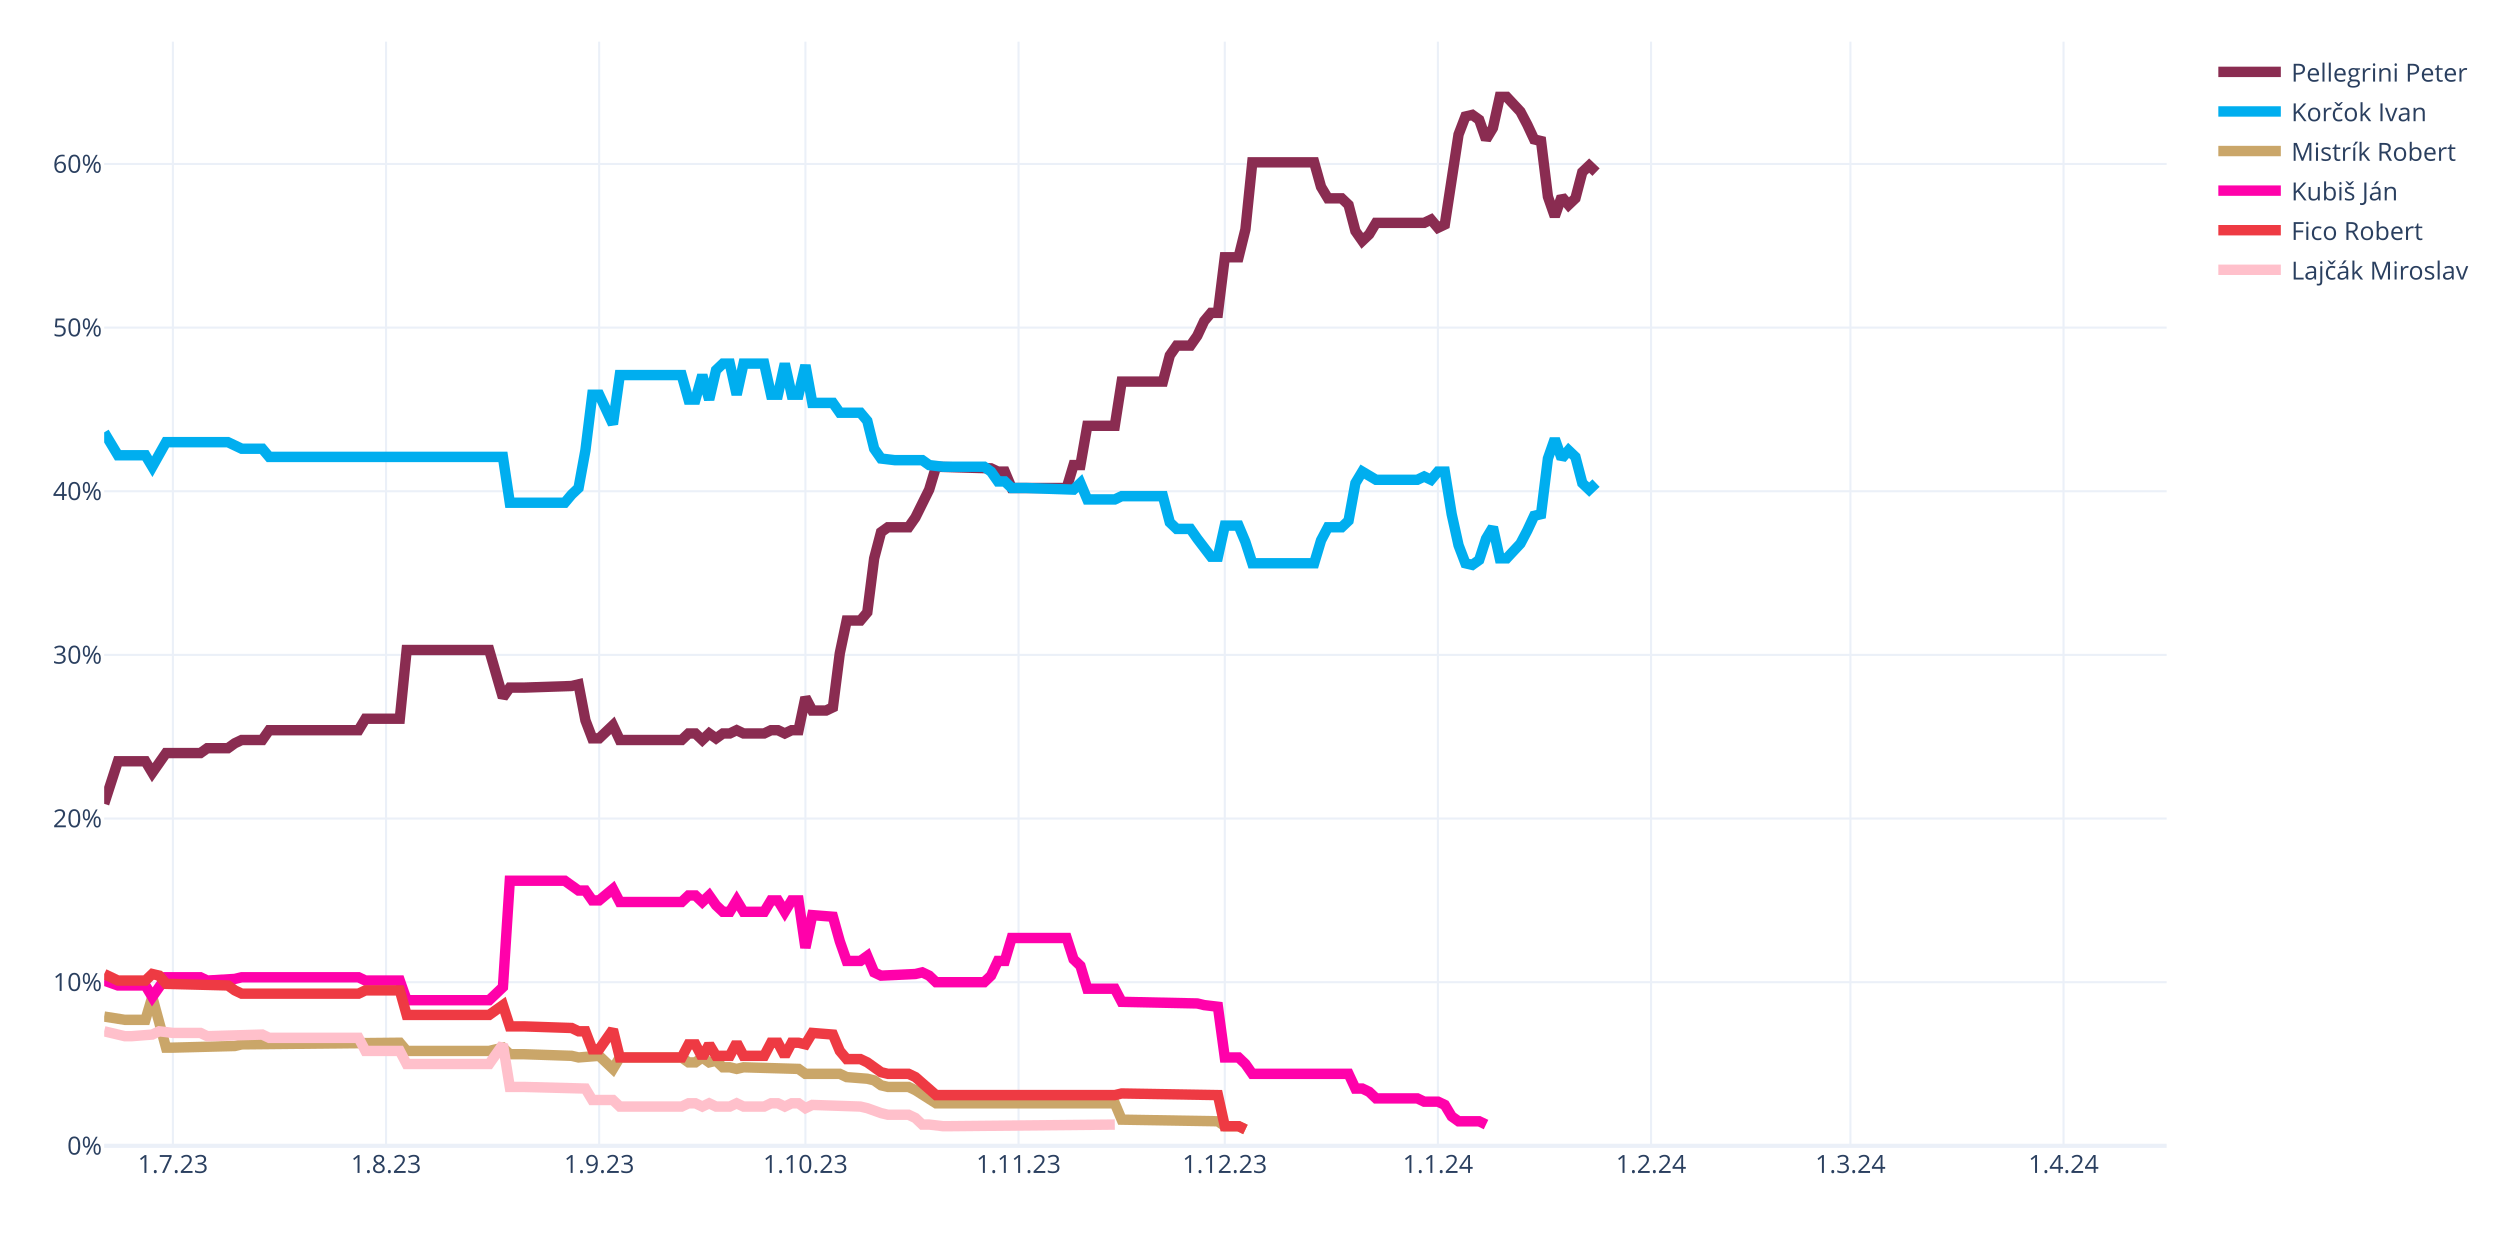
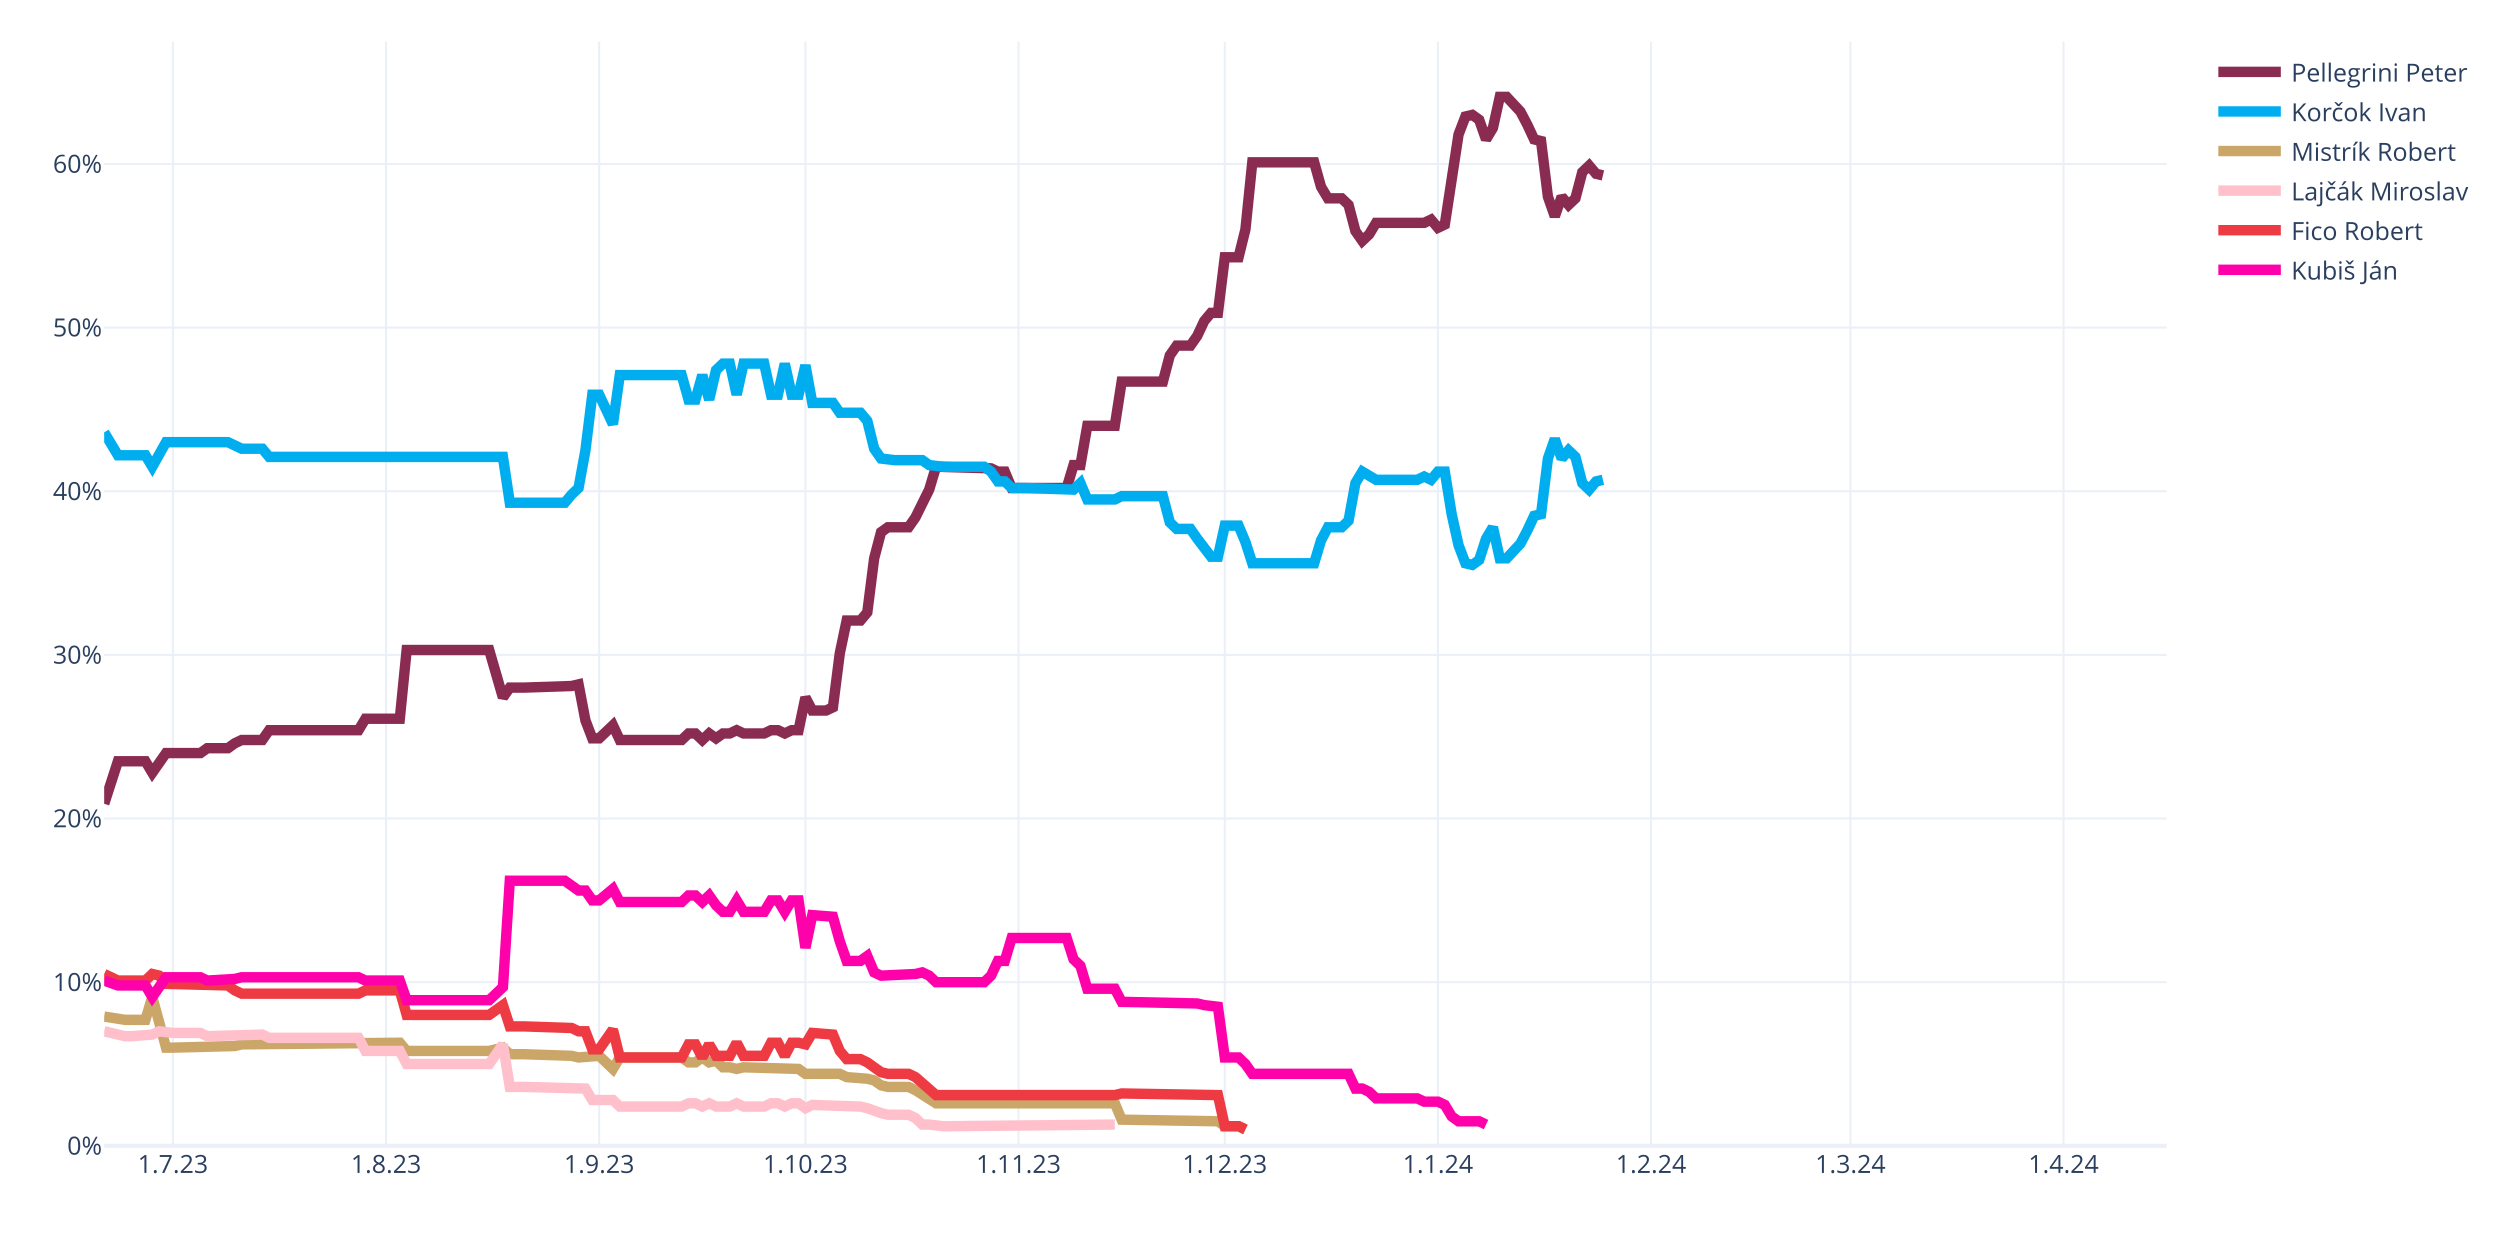
<svg xmlns="http://www.w3.org/2000/svg" class="main-svg" width="1200" height="600" style="" viewBox="0 0 1200 600">
  <rect x="0" y="0" width="1200" height="600" style="fill: rgb(255, 255, 255); fill-opacity: 1;" />
-   <defs id="defs-028964">
+   <defs id="defs-e27aca">
    <g class="clips">
-       <clipPath id="clip028964xyplot" class="plotclip">
+       <clipPath id="clipe27acaxyplot" class="plotclip">
        <rect width="990" height="530" />
      </clipPath>
-       <clipPath class="axesclip" id="clip028964x">
+       <clipPath class="axesclip" id="clipe27acax">
        <rect x="50" y="0" width="990" height="600" />
      </clipPath>
-       <clipPath class="axesclip" id="clip028964y">
+       <clipPath class="axesclip" id="clipe27acay">
        <rect x="0" y="20" width="1200" height="530" />
      </clipPath>
-       <clipPath class="axesclip" id="clip028964xy">
+       <clipPath class="axesclip" id="clipe27acaxy">
        <rect x="50" y="20" width="990" height="530" />
      </clipPath>
    </g>
    <g class="gradients" />
    <g class="patterns" />
  </defs>
  <g class="bglayer" />
  <g class="layer-below">
    <g class="imagelayer" />
    <g class="shapelayer" />
  </g>
  <g class="cartesianlayer">
    <g class="subplot xy">
      <g class="layer-subplot">
        <g class="shapelayer" />
        <g class="imagelayer" />
      </g>
      <g class="minor-gridlayer">
        <g class="x" />
        <g class="y" />
      </g>
      <g class="gridlayer">
        <g class="x">
          <path class="xgrid crisp" transform="translate(83,0)" d="M0,20v530" style="stroke: rgb(235, 240, 248); stroke-opacity: 1; stroke-width: 1px;" />
          <path class="xgrid crisp" transform="translate(185.3,0)" d="M0,20v530" style="stroke: rgb(235, 240, 248); stroke-opacity: 1; stroke-width: 1px;" />
          <path class="xgrid crisp" transform="translate(287.6,0)" d="M0,20v530" style="stroke: rgb(235, 240, 248); stroke-opacity: 1; stroke-width: 1px;" />
          <path class="xgrid crisp" transform="translate(386.6,0)" d="M0,20v530" style="stroke: rgb(235, 240, 248); stroke-opacity: 1; stroke-width: 1px;" />
          <path class="xgrid crisp" transform="translate(488.9,0)" d="M0,20v530" style="stroke: rgb(235, 240, 248); stroke-opacity: 1; stroke-width: 1px;" />
          <path class="xgrid crisp" transform="translate(587.9,0)" d="M0,20v530" style="stroke: rgb(235, 240, 248); stroke-opacity: 1; stroke-width: 1px;" />
          <path class="xgrid crisp" transform="translate(690.2,0)" d="M0,20v530" style="stroke: rgb(235, 240, 248); stroke-opacity: 1; stroke-width: 1px;" />
          <path class="xgrid crisp" transform="translate(792.5,0)" d="M0,20v530" style="stroke: rgb(235, 240, 248); stroke-opacity: 1; stroke-width: 1px;" />
          <path class="xgrid crisp" transform="translate(888.2,0)" d="M0,20v530" style="stroke: rgb(235, 240, 248); stroke-opacity: 1; stroke-width: 1px;" />
          <path class="xgrid crisp" transform="translate(990.5,0)" d="M0,20v530" style="stroke: rgb(235, 240, 248); stroke-opacity: 1; stroke-width: 1px;" />
        </g>
        <g class="y">
          <path class="ygrid crisp" transform="translate(0,471.45)" d="M50,0h990" style="stroke: rgb(235, 240, 248); stroke-opacity: 1; stroke-width: 1px;" />
          <path class="ygrid crisp" transform="translate(0,392.9)" d="M50,0h990" style="stroke: rgb(235, 240, 248); stroke-opacity: 1; stroke-width: 1px;" />
          <path class="ygrid crisp" transform="translate(0,314.35)" d="M50,0h990" style="stroke: rgb(235, 240, 248); stroke-opacity: 1; stroke-width: 1px;" />
          <path class="ygrid crisp" transform="translate(0,235.8)" d="M50,0h990" style="stroke: rgb(235, 240, 248); stroke-opacity: 1; stroke-width: 1px;" />
          <path class="ygrid crisp" transform="translate(0,157.25)" d="M50,0h990" style="stroke: rgb(235, 240, 248); stroke-opacity: 1; stroke-width: 1px;" />
          <path class="ygrid crisp" transform="translate(0,78.71)" d="M50,0h990" style="stroke: rgb(235, 240, 248); stroke-opacity: 1; stroke-width: 1px;" />
        </g>
      </g>
      <g class="zerolinelayer">
        <path class="yzl zl crisp" transform="translate(0,550)" d="M50,0h990" style="stroke: rgb(235, 240, 248); stroke-opacity: 1; stroke-width: 2px;" />
      </g>
      <path class="xlines-below" />
      <path class="ylines-below" />
      <g class="overlines-below" />
      <g class="xaxislayer-below" />
      <g class="yaxislayer-below" />
      <g class="overaxes-below" />
-       <g class="plot" transform="translate(50,20)" clip-path="url(#clip028964xyplot)">
+       <g class="plot" transform="translate(50,20)" clip-path="url(#clipe27acaxyplot)">
        <g class="scatterlayer mlayer">
-           <g class="trace scatter trace26e1af" style="stroke-miterlimit: 2; opacity: 1;">
-             <g class="fills" />
-             <g class="errorbars" />
-             <g class="lines">
-               <path class="js-line" d="M0,365.83L6.6,345.41L9.9,345.41L19.8,345.41L23.1,350.91L29.7,341.48L33,341.48L46.2,341.48L49.5,339.13L59.4,339.13L62.7,336.77L66,335.2L69.3,335.2L75.9,335.2L79.2,330.49L122.1,330.49L125.4,324.99L141.9,324.99L145.2,292L184.8,292L191.4,314.78L194.7,310.06L201.3,310.06L224.4,309.28L227.7,308.49L231,325.77L234.3,334.41L237.6,334.41L240.9,331.27L244.2,328.13L247.5,335.2L277.2,335.2L280.5,332.06L283.8,332.06L287.1,335.2L290.4,332.06L293.7,334.41L297,332.06L300.3,332.06L303.6,330.49L306.9,332.06L316.8,332.06L320.1,330.49L323.4,330.49L326.7,332.06L330,330.49L333.3,330.49L336.6,314.78L339.9,321.06L346.5,321.06L349.8,319.49L353.1,293.57L356.4,277.86L363,277.86L366.3,273.93L369.6,248.01L372.9,235.44L376.2,233.08L379.5,233.08L386.1,233.08L389.4,228.37L396,215.02L399.3,204.02L425.7,204.81L429,206.38L432.3,206.38L435.6,214.23L462,214.23L465.3,203.24L468.6,203.24L471.9,184.38L485.1,184.38L488.4,163.18L508.2,163.18L511.5,150.61L514.8,145.89L518.1,145.89L521.4,145.89L524.7,141.18L528,134.11L531.3,130.18L534.6,130.18L537.9,103.48L544.5,103.48L547.8,90.12L551.1,57.92L554.4,57.92L580.8,57.92L584.1,69.7L587.4,75.2L590.7,75.2L594,75.2L597.3,78.34L600.6,90.91L603.9,95.62L607.2,92.48L610.5,86.98L633.6,86.98L636.9,85.41L640.2,89.34L643.5,87.77L650.1,44.57L653.4,35.93L656.7,35.14L660,37.5L663.3,46.92L666.6,41.42L669.9,26.5L673.2,26.5L679.8,33.57L683.1,39.85L686.4,46.92L689.7,47.71L693,74.41L696.3,83.84L699.6,74.41L702.9,78.34L706.2,75.2L709.5,62.63L712.8,59.49L716.1,62.63" style="vector-effect: none; fill: none; stroke: rgb(138, 44, 81); stroke-opacity: 1; stroke-width: 5px; opacity: 1;" />
-             </g>
-             <g class="points" />
-             <g class="text" />
-           </g>
-           <g class="trace scatter trace396b0b" style="stroke-miterlimit: 2; opacity: 1;">
-             <g class="fills" />
-             <g class="errorbars" />
-             <g class="lines">
-               <path class="js-line" d="M0,187.53L6.6,198.52L9.9,198.52L19.8,198.52L23.1,204.02L29.7,192.24L33,192.24L59.4,192.24L62.7,193.81L66,195.38L69.3,195.38L75.9,195.38L79.2,199.31L191.4,199.31L194.7,221.3L221.1,221.3L224.4,217.37L227.7,214.23L231,196.17L234.3,169.46L237.6,169.46L244.2,183.6L247.5,160.03L277.2,160.03L280.5,171.82L283.8,171.82L287.1,160.03L290.4,171.82L293.7,157.68L297,154.54L300.3,154.54L303.6,169.46L306.9,154.54L316.8,154.54L320.1,169.46L323.4,169.46L326.7,154.54L330,169.46L333.3,169.46L336.6,155.32L339.9,173.39L349.8,173.39L353.1,178.1L363,178.1L366.3,182.03L369.6,195.38L372.9,200.09L379.5,200.88L382.8,200.88L392.7,200.88L396,203.24L402.6,204.02L405.9,204.02L422.4,204.02L425.7,206.38L429,211.09L432.3,211.09L435.6,214.23L442.2,214.23L465.3,215.02L468.6,211.88L471.9,219.73L475.2,219.73L485.1,219.73L488.4,218.16L508.2,218.16L511.5,230.73L514.8,233.87L518.1,233.87L521.4,233.87L524.7,238.58L531.3,247.22L534.6,247.22L537.9,232.3L541.2,232.3L544.5,232.3L547.8,240.15L551.1,250.37L554.4,250.37L580.8,250.37L584.1,239.37L587.4,233.08L590.7,233.08L594,233.08L597.3,229.94L600.6,211.88L603.9,206.38L610.5,210.3L613.8,210.3L630.3,210.3L633.6,208.73L636.9,210.3L640.2,206.38L643.5,206.38L646.8,226.8L650.1,241.72L653.4,250.37L656.7,251.15L660,248.79L663.3,238.58L666.6,233.08L669.9,248.01L673.2,248.01L679.8,240.94L683.1,234.66L686.4,227.59L689.7,226.8L693,200.09L696.3,190.67L699.6,200.09L702.9,196.17L706.2,199.31L709.5,211.88L712.8,215.02L716.1,211.88" style="vector-effect: none; fill: none; stroke: rgb(0, 174, 239); stroke-opacity: 1; stroke-width: 5px; opacity: 1;" />
-             </g>
-             <g class="points" />
-             <g class="text" />
-           </g>
-           <g class="trace scatter trace6b4b98" style="stroke-miterlimit: 2; opacity: 1;">
+           <g class="trace scatter trace45df0f" style="stroke-miterlimit: 2; opacity: 1;">
+             <g class="fills" />
+             <g class="errorbars" />
+             <g class="lines">
+               <path class="js-line" d="M0,365.83L6.6,345.41L9.9,345.41L19.8,345.41L23.1,350.91L29.7,341.48L33,341.48L46.2,341.48L49.5,339.13L59.4,339.13L62.7,336.77L66,335.2L69.3,335.2L75.9,335.2L79.2,330.49L122.1,330.49L125.4,324.99L141.9,324.99L145.2,292L184.8,292L191.4,314.78L194.7,310.06L201.3,310.06L224.4,309.28L227.7,308.49L231,325.77L234.3,334.41L237.6,334.41L240.9,331.27L244.2,328.13L247.5,335.2L277.2,335.2L280.5,332.06L283.8,332.06L287.1,335.2L290.4,332.06L293.7,334.41L297,332.06L300.3,332.06L303.6,330.49L306.9,332.06L316.8,332.06L320.1,330.49L323.4,330.49L326.7,332.06L330,330.49L333.3,330.49L336.6,314.78L339.9,321.06L346.5,321.06L349.8,319.49L353.1,293.57L356.4,277.86L363,277.86L366.3,273.93L369.6,248.01L372.9,235.44L376.2,233.08L379.5,233.08L386.1,233.08L389.4,228.37L396,215.02L399.3,204.02L425.7,204.81L429,206.38L432.3,206.38L435.6,214.23L462,214.23L465.3,203.24L468.6,203.24L471.9,184.38L485.1,184.38L488.4,163.18L508.2,163.18L511.5,150.61L514.8,145.89L518.1,145.89L521.4,145.89L524.7,141.18L528,134.11L531.3,130.18L534.6,130.18L537.9,103.48L544.5,103.48L547.8,90.12L551.1,57.92L554.4,57.92L580.8,57.92L584.1,69.7L587.4,75.2L590.7,75.2L594,75.2L597.3,78.34L600.6,90.91L603.9,95.62L607.2,92.48L610.5,86.98L633.6,86.98L636.9,85.41L640.2,89.34L643.5,87.77L650.1,44.57L653.4,35.93L656.7,35.14L660,37.5L663.3,46.92L666.6,41.42L669.9,26.5L673.2,26.5L679.8,33.57L683.1,39.85L686.4,46.92L689.7,47.71L693,74.41L696.3,83.84L699.6,74.41L702.9,78.34L706.2,75.2L709.5,62.63L712.8,59.49L716.1,63.42L719.4,64.2" style="vector-effect: none; fill: none; stroke: rgb(138, 44, 81); stroke-opacity: 1; stroke-width: 5px; opacity: 1;" />
+             </g>
+             <g class="points" />
+             <g class="text" />
+           </g>
+           <g class="trace scatter traced58247" style="stroke-miterlimit: 2; opacity: 1;">
+             <g class="fills" />
+             <g class="errorbars" />
+             <g class="lines">
+               <path class="js-line" d="M0,187.53L6.6,198.52L9.9,198.52L19.8,198.52L23.1,204.02L29.7,192.24L33,192.24L59.4,192.24L62.7,193.81L66,195.38L69.3,195.38L75.9,195.38L79.2,199.31L191.4,199.31L194.7,221.3L221.1,221.3L224.4,217.37L227.7,214.23L231,196.17L234.3,169.46L237.6,169.46L244.2,183.6L247.5,160.03L277.2,160.03L280.5,171.82L283.8,171.82L287.1,160.03L290.4,171.82L293.7,157.68L297,154.54L300.3,154.54L303.6,169.46L306.9,154.54L316.8,154.54L320.1,169.46L323.4,169.46L326.7,154.54L330,169.46L333.3,169.46L336.6,155.32L339.9,173.39L349.8,173.39L353.1,178.1L363,178.1L366.3,182.03L369.6,195.38L372.9,200.09L379.5,200.88L382.8,200.88L392.7,200.88L396,203.24L402.6,204.02L405.9,204.02L422.4,204.02L425.7,206.38L429,211.09L432.3,211.09L435.6,214.23L442.2,214.23L465.3,215.02L468.6,211.88L471.9,219.73L475.2,219.73L485.1,219.73L488.4,218.16L508.2,218.16L511.5,230.73L514.8,233.87L518.1,233.87L521.4,233.87L524.7,238.58L531.3,247.22L534.6,247.22L537.9,232.3L541.2,232.3L544.5,232.3L547.8,240.15L551.1,250.37L554.4,250.37L580.8,250.37L584.1,239.37L587.4,233.08L590.7,233.08L594,233.08L597.3,229.94L600.6,211.88L603.9,206.38L610.5,210.3L613.8,210.3L630.3,210.3L633.6,208.73L636.9,210.3L640.2,206.38L643.5,206.38L646.8,226.8L650.1,241.72L653.4,250.37L656.7,251.15L660,248.79L663.3,238.58L666.6,233.08L669.9,248.01L673.2,248.01L679.8,240.94L683.1,234.66L686.4,227.59L689.7,226.8L693,200.09L696.3,190.67L699.6,200.09L702.9,196.17L706.2,199.31L709.5,211.88L712.8,215.02L716.1,211.09L719.4,210.3" style="vector-effect: none; fill: none; stroke: rgb(0, 174, 239); stroke-opacity: 1; stroke-width: 5px; opacity: 1;" />
+             </g>
+             <g class="points" />
+             <g class="text" />
+           </g>
+           <g class="trace scatter trace374e82" style="stroke-miterlimit: 2; opacity: 1;">
            <g class="fills" />
            <g class="errorbars" />
            <g class="lines">
              <path class="js-line" d="M0,467.95L9.9,469.52L13.2,469.52L19.8,469.52L23.1,458.52L29.7,482.87L33,482.87L62.7,482.09L66,481.3L141.9,480.51L145.2,484.44L184.8,484.44L191.4,482.87L194.7,486.01L201.3,486.01L224.4,486.8L227.7,487.58L237.6,486.8L240.9,489.94L244.2,493.08L247.5,487.58L277.2,487.58L280.5,489.94L283.8,489.94L287.1,487.58L290.4,489.94L293.7,489.15L297,492.3L300.3,492.3L303.6,493.08L306.9,492.3L333.3,493.08L336.6,495.44L353.1,495.44L356.4,497.01L366.3,497.79L369.6,498.58L372.9,500.94L376.2,501.72L386.1,501.72L389.4,503.29L399.3,509.58L402.6,509.58L485.1,509.58L488.4,517.43L534.6,518.22L537.9,520.57L544.5,520.57L547.8,522.15" style="vector-effect: none; fill: none; stroke: rgb(202, 166, 105); stroke-opacity: 1; stroke-width: 5px; opacity: 1;" />
            </g>
            <g class="points" />
            <g class="text" />
          </g>
-           <g class="trace scatter tracefbe9dc" style="stroke-miterlimit: 2; opacity: 1;">
+           <g class="trace scatter trace5bec73" style="stroke-miterlimit: 2; opacity: 1;">
+             <g class="fills" />
+             <g class="errorbars" />
+             <g class="lines">
+               <path class="js-line" d="M0,475.02L9.9,477.37L13.2,477.37L23.1,476.59L26.4,475.02L33,475.8L36.3,475.8L46.2,475.8L49.5,477.37L75.9,476.59L79.2,478.16L122.1,478.16L125.4,484.44L141.9,484.44L145.2,490.73L184.8,490.73L191.4,481.3L194.7,501.72L201.3,501.72L231,502.51L234.3,508.01L244.2,508.01L247.5,511.15L277.2,511.15L280.5,509.58L283.8,509.58L287.1,511.15L290.4,509.58L293.7,511.15L300.3,511.15L303.6,509.58L306.9,511.15L310.2,511.15L316.8,511.15L320.1,509.58L323.4,509.58L326.7,511.15L330,509.58L333.3,509.58L336.6,511.93L339.9,510.36L363,511.15L366.3,511.93L372.9,514.29L376.2,515.08L386.1,515.08L389.4,516.65L392.7,519.79L396,519.79L402.6,520.57L405.9,520.57L485.1,519.79" style="vector-effect: none; fill: none; stroke: rgb(255, 192, 203); stroke-opacity: 1; stroke-width: 5px; opacity: 1;" />
+             </g>
+             <g class="points" />
+             <g class="text" />
+           </g>
+           <g class="trace scatter trace6a7f67" style="stroke-miterlimit: 2; opacity: 1;">
+             <g class="fills" />
+             <g class="errorbars" />
+             <g class="lines">
+               <path class="js-line" d="M0,447.52L6.6,450.67L9.9,450.67L19.8,450.67L23.1,447.52L26.4,448.31L29.7,452.24L59.4,453.02L62.7,455.38L66,456.95L69.3,456.95L122.1,456.95L125.4,455.38L141.9,455.38L145.2,467.16L184.8,467.16L191.4,462.45L194.7,472.66L201.3,472.66L224.4,473.44L227.7,475.02L231,475.02L234.3,483.66L237.6,483.66L240.9,478.94L244.2,474.23L247.5,487.58L277.2,487.58L280.5,481.3L283.8,481.3L287.1,487.58L290.4,481.3L293.7,486.8L300.3,486.8L303.6,480.51L306.9,486.8L310.2,486.8L316.8,486.8L320.1,480.51L323.4,480.51L326.7,486.8L330,480.51L333.3,480.51L336.6,481.3L339.9,475.8L349.8,476.59L353.1,484.44L356.4,488.37L359.7,488.37L363,488.37L366.3,489.94L372.9,494.65L376.2,495.44L386.1,495.44L389.4,497.01L399.3,505.65L402.6,505.65L485.1,505.65L488.4,504.86L534.6,505.65L537.9,520.57L544.5,520.57L547.8,522.15" style="vector-effect: none; fill: none; stroke: rgb(238, 58, 67); stroke-opacity: 1; stroke-width: 5px; opacity: 1;" />
+             </g>
+             <g class="points" />
+             <g class="text" />
+           </g>
+           <g class="trace scatter trace09c085" style="stroke-miterlimit: 2; opacity: 1;">
            <g class="fills" />
            <g class="errorbars" />
            <g class="lines">
              <path class="js-line" d="M0,450.67L6.6,453.02L9.9,453.02L19.8,453.02L23.1,458.52L29.7,449.09L33,449.09L46.2,449.09L49.5,450.67L62.7,449.88L66,449.09L122.1,449.09L125.4,450.67L141.9,450.67L145.2,460.09L184.8,460.09L191.4,453.81L194.7,402.75L201.3,402.75L221.1,402.75L224.4,405.11L227.7,407.46L231,407.46L234.3,412.18L237.6,412.18L244.2,406.68L247.5,412.96L277.2,412.96L280.5,409.82L283.8,409.82L287.1,412.96L290.4,409.82L293.7,414.53L297,417.67L300.3,417.67L303.6,412.18L306.9,417.67L316.8,417.67L320.1,412.18L323.4,412.18L326.7,417.67L330,412.18L333.3,412.18L336.6,434.96L339.9,419.25L349.8,420.03L353.1,431.81L356.4,441.24L359.7,441.24L363,441.24L366.3,438.88L369.6,446.74L372.9,448.31L389.4,447.52L392.7,446.74L396,448.31L399.3,451.45L422.4,451.45L425.7,448.31L429,441.24L432.3,441.24L435.6,430.24L442.2,430.24L462,430.24L465.3,440.45L468.6,443.6L471.9,454.59L485.1,454.59L488.4,460.88L524.7,461.66L528,462.45L534.6,463.23L537.9,487.58L544.5,487.58L547.8,490.73L551.1,495.44L554.4,495.44L597.3,495.44L600.6,502.51L603.9,502.51L607.2,504.08L610.5,507.22L613.8,507.22L630.3,507.22L633.6,508.79L640.2,508.79L643.5,510.36L646.8,515.86L650.1,518.22L660,518.22L663.3,519.79" style="vector-effect: none; fill: none; stroke: rgb(255, 1, 170); stroke-opacity: 1; stroke-width: 5px; opacity: 1;" />
-             </g>
-             <g class="points" />
-             <g class="text" />
-           </g>
-           <g class="trace scatter trace39c8ff" style="stroke-miterlimit: 2; opacity: 1;">
-             <g class="fills" />
-             <g class="errorbars" />
-             <g class="lines">
-               <path class="js-line" d="M0,447.52L6.6,450.67L9.9,450.67L19.8,450.67L23.1,447.52L26.4,448.31L29.7,452.24L59.4,453.02L62.7,455.38L66,456.95L69.3,456.95L122.1,456.95L125.4,455.38L141.9,455.38L145.2,467.16L184.8,467.16L191.4,462.45L194.7,472.66L201.3,472.66L224.4,473.44L227.7,475.02L231,475.02L234.3,483.66L237.6,483.66L240.9,478.94L244.2,474.23L247.5,487.58L277.2,487.58L280.5,481.3L283.8,481.3L287.1,487.58L290.4,481.3L293.7,486.8L300.3,486.8L303.6,480.51L306.9,486.8L310.2,486.8L316.8,486.8L320.1,480.51L323.4,480.51L326.7,486.8L330,480.51L333.3,480.51L336.6,481.3L339.9,475.8L349.8,476.59L353.1,484.44L356.4,488.37L359.7,488.37L363,488.37L366.3,489.94L372.9,494.65L376.2,495.44L386.1,495.44L389.4,497.01L399.3,505.65L402.6,505.65L485.1,505.65L488.4,504.86L534.6,505.65L537.9,520.57L544.5,520.57L547.8,522.15" style="vector-effect: none; fill: none; stroke: rgb(238, 58, 67); stroke-opacity: 1; stroke-width: 5px; opacity: 1;" />
-             </g>
-             <g class="points" />
-             <g class="text" />
-           </g>
-           <g class="trace scatter tracef4cfae" style="stroke-miterlimit: 2; opacity: 1;">
-             <g class="fills" />
-             <g class="errorbars" />
-             <g class="lines">
-               <path class="js-line" d="M0,475.02L9.9,477.37L13.2,477.37L23.1,476.59L26.4,475.02L33,475.8L36.3,475.8L46.2,475.8L49.5,477.37L75.9,476.59L79.2,478.16L122.1,478.16L125.4,484.44L141.9,484.44L145.2,490.73L184.8,490.73L191.4,481.3L194.7,501.72L201.3,501.72L231,502.51L234.3,508.01L244.2,508.01L247.5,511.15L277.2,511.15L280.5,509.58L283.8,509.58L287.1,511.15L290.4,509.58L293.7,511.15L300.3,511.15L303.6,509.58L306.9,511.15L310.2,511.15L316.8,511.15L320.1,509.58L323.4,509.58L326.7,511.15L330,509.58L333.3,509.58L336.6,511.93L339.9,510.36L363,511.15L366.3,511.93L372.9,514.29L376.2,515.08L386.1,515.08L389.4,516.65L392.7,519.79L396,519.79L402.6,520.57L405.9,520.57L485.1,519.79" style="vector-effect: none; fill: none; stroke: rgb(255, 192, 203); stroke-opacity: 1; stroke-width: 5px; opacity: 1;" />
            </g>
            <g class="points" />
            <g class="text" />
          </g>
        </g>
      </g>
      <g class="overplot" />
      <path class="xlines-above crisp" d="M0,0" style="fill: none;" />
      <path class="ylines-above crisp" d="M0,0" style="fill: none;" />
      <g class="overlines-above" />
      <g class="xaxislayer-above">
        <g class="xtick">
          <text text-anchor="middle" x="0" y="563" transform="translate(83,0)" style="font-family: 'Open Sans', verdana, arial, sans-serif; font-size: 12px; fill: rgb(42, 63, 95); fill-opacity: 1; white-space: pre; opacity: 1;">1.7.23</text>
        </g>
        <g class="xtick">
          <text text-anchor="middle" x="0" y="563" style="font-family: 'Open Sans', verdana, arial, sans-serif; font-size: 12px; fill: rgb(42, 63, 95); fill-opacity: 1; white-space: pre; opacity: 1;" transform="translate(185.3,0)">1.8.23</text>
        </g>
        <g class="xtick">
          <text text-anchor="middle" x="0" y="563" style="font-family: 'Open Sans', verdana, arial, sans-serif; font-size: 12px; fill: rgb(42, 63, 95); fill-opacity: 1; white-space: pre; opacity: 1;" transform="translate(287.6,0)">1.9.23</text>
        </g>
        <g class="xtick">
          <text text-anchor="middle" x="0" y="563" style="font-family: 'Open Sans', verdana, arial, sans-serif; font-size: 12px; fill: rgb(42, 63, 95); fill-opacity: 1; white-space: pre; opacity: 1;" transform="translate(386.6,0)">1.10.23</text>
        </g>
        <g class="xtick">
          <text text-anchor="middle" x="0" y="563" style="font-family: 'Open Sans', verdana, arial, sans-serif; font-size: 12px; fill: rgb(42, 63, 95); fill-opacity: 1; white-space: pre; opacity: 1;" transform="translate(488.9,0)">1.11.23</text>
        </g>
        <g class="xtick">
          <text text-anchor="middle" x="0" y="563" style="font-family: 'Open Sans', verdana, arial, sans-serif; font-size: 12px; fill: rgb(42, 63, 95); fill-opacity: 1; white-space: pre; opacity: 1;" transform="translate(587.9,0)">1.12.23</text>
        </g>
        <g class="xtick">
          <text text-anchor="middle" x="0" y="563" style="font-family: 'Open Sans', verdana, arial, sans-serif; font-size: 12px; fill: rgb(42, 63, 95); fill-opacity: 1; white-space: pre; opacity: 1;" transform="translate(690.2,0)">1.1.24</text>
        </g>
        <g class="xtick">
          <text text-anchor="middle" x="0" y="563" style="font-family: 'Open Sans', verdana, arial, sans-serif; font-size: 12px; fill: rgb(42, 63, 95); fill-opacity: 1; white-space: pre; opacity: 1;" transform="translate(792.5,0)">1.2.24</text>
        </g>
        <g class="xtick">
          <text text-anchor="middle" x="0" y="563" style="font-family: 'Open Sans', verdana, arial, sans-serif; font-size: 12px; fill: rgb(42, 63, 95); fill-opacity: 1; white-space: pre; opacity: 1;" transform="translate(888.2,0)">1.3.24</text>
        </g>
        <g class="xtick">
          <text text-anchor="middle" x="0" y="563" style="font-family: 'Open Sans', verdana, arial, sans-serif; font-size: 12px; fill: rgb(42, 63, 95); fill-opacity: 1; white-space: pre; opacity: 1;" transform="translate(990.5,0)">1.4.24</text>
        </g>
      </g>
      <g class="yaxislayer-above">
        <g class="ytick">
          <text text-anchor="end" x="49" y="4.2" transform="translate(0,550)" style="font-family: 'Open Sans', verdana, arial, sans-serif; font-size: 12px; fill: rgb(42, 63, 95); fill-opacity: 1; white-space: pre; opacity: 1;">0%</text>
        </g>
        <g class="ytick">
          <text text-anchor="end" x="49" y="4.2" style="font-family: 'Open Sans', verdana, arial, sans-serif; font-size: 12px; fill: rgb(42, 63, 95); fill-opacity: 1; white-space: pre; opacity: 1;" transform="translate(0,471.45)">10%</text>
        </g>
        <g class="ytick">
          <text text-anchor="end" x="49" y="4.2" style="font-family: 'Open Sans', verdana, arial, sans-serif; font-size: 12px; fill: rgb(42, 63, 95); fill-opacity: 1; white-space: pre; opacity: 1;" transform="translate(0,392.9)">20%</text>
        </g>
        <g class="ytick">
          <text text-anchor="end" x="49" y="4.2" style="font-family: 'Open Sans', verdana, arial, sans-serif; font-size: 12px; fill: rgb(42, 63, 95); fill-opacity: 1; white-space: pre; opacity: 1;" transform="translate(0,314.35)">30%</text>
        </g>
        <g class="ytick">
          <text text-anchor="end" x="49" y="4.2" style="font-family: 'Open Sans', verdana, arial, sans-serif; font-size: 12px; fill: rgb(42, 63, 95); fill-opacity: 1; white-space: pre; opacity: 1;" transform="translate(0,235.8)">40%</text>
        </g>
        <g class="ytick">
          <text text-anchor="end" x="49" y="4.2" style="font-family: 'Open Sans', verdana, arial, sans-serif; font-size: 12px; fill: rgb(42, 63, 95); fill-opacity: 1; white-space: pre; opacity: 1;" transform="translate(0,157.25)">50%</text>
        </g>
        <g class="ytick">
          <text text-anchor="end" x="49" y="4.2" style="font-family: 'Open Sans', verdana, arial, sans-serif; font-size: 12px; fill: rgb(42, 63, 95); fill-opacity: 1; white-space: pre; opacity: 1;" transform="translate(0,78.71)">60%</text>
        </g>
      </g>
      <g class="overaxes-above" />
    </g>
  </g>
  <g class="polarlayer" />
  <g class="smithlayer" />
  <g class="ternarylayer" />
  <g class="geolayer" />
  <g class="funnelarealayer" />
  <g class="pielayer" />
  <g class="iciclelayer" />
  <g class="treemaplayer" />
  <g class="sunburstlayer" />
  <g class="glimages" />
-   <defs id="topdefs-028964">
+   <defs id="topdefs-e27aca">
    <g class="clips" />
-     <clipPath id="legend028964">
+     <clipPath id="legende27aca">
      <rect width="128" height="124" x="0" y="0" />
    </clipPath>
  </defs>
  <g class="layer-above">
    <g class="imagelayer" />
    <g class="shapelayer" />
  </g>
  <g class="infolayer">
    <g class="legend" pointer-events="all" transform="translate(1059.8,20)">
      <rect class="bg" shape-rendering="crispEdges" style="stroke: rgb(68, 68, 68); stroke-opacity: 1; fill: rgb(255, 255, 255); fill-opacity: 1; stroke-width: 0px;" width="128" height="124" x="0" y="0" />
-       <g class="scrollbox" transform="" clip-path="url(#legend028964)">
+       <g class="scrollbox" transform="" clip-path="url(#legende27aca)">
        <g class="groups">
          <g class="traces" transform="translate(0,14.5)" style="opacity: 1;">
            <text class="legendtext" text-anchor="start" x="40" y="4.68" style="font-family: 'Open Sans', verdana, arial, sans-serif; font-size: 12px; fill: rgb(42, 63, 95); fill-opacity: 1; white-space: pre;">Pellegrini Peter</text>
            <g class="layers" style="opacity: 1;">
              <g class="legendfill" />
              <g class="legendlines">
                <path class="js-line" d="M5,0h30" style="fill: none; stroke: rgb(138, 44, 81); stroke-opacity: 1; stroke-width: 5px;" />
              </g>
              <g class="legendsymbols">
                <g class="legendpoints" />
              </g>
            </g>
            <rect class="legendtoggle" x="0" y="-9.5" width="122.703" height="19" style="fill: rgb(0, 0, 0); fill-opacity: 0;" />
          </g>
          <g class="traces" transform="translate(0,33.5)" style="opacity: 1;">
            <text class="legendtext" text-anchor="start" x="40" y="4.68" style="font-family: 'Open Sans', verdana, arial, sans-serif; font-size: 12px; fill: rgb(42, 63, 95); fill-opacity: 1; white-space: pre;">Korčok Ivan</text>
            <g class="layers" style="opacity: 1;">
              <g class="legendfill" />
              <g class="legendlines">
                <path class="js-line" d="M5,0h30" style="fill: none; stroke: rgb(0, 174, 239); stroke-opacity: 1; stroke-width: 5px;" />
              </g>
              <g class="legendsymbols">
                <g class="legendpoints" />
              </g>
            </g>
            <rect class="legendtoggle" x="0" y="-9.5" width="122.703" height="19" style="fill: rgb(0, 0, 0); fill-opacity: 0;" />
          </g>
          <g class="traces" transform="translate(0,52.5)" style="opacity: 1;">
            <text class="legendtext" text-anchor="start" x="40" y="4.68" style="font-family: 'Open Sans', verdana, arial, sans-serif; font-size: 12px; fill: rgb(42, 63, 95); fill-opacity: 1; white-space: pre;">Mistrík Robert</text>
            <g class="layers" style="opacity: 1;">
              <g class="legendfill" />
              <g class="legendlines">
                <path class="js-line" d="M5,0h30" style="fill: none; stroke: rgb(202, 166, 105); stroke-opacity: 1; stroke-width: 5px;" />
              </g>
              <g class="legendsymbols">
                <g class="legendpoints" />
              </g>
            </g>
            <rect class="legendtoggle" x="0" y="-9.5" width="122.703" height="19" style="fill: rgb(0, 0, 0); fill-opacity: 0;" />
          </g>
          <g class="traces" transform="translate(0,71.5)" style="opacity: 1;">
-             <text class="legendtext" text-anchor="start" x="40" y="4.68" style="font-family: 'Open Sans', verdana, arial, sans-serif; font-size: 12px; fill: rgb(42, 63, 95); fill-opacity: 1; white-space: pre;">Kubiš Ján</text>
-             <g class="layers" style="opacity: 1;">
-               <g class="legendfill" />
-               <g class="legendlines">
-                 <path class="js-line" d="M5,0h30" style="fill: none; stroke: rgb(255, 1, 170); stroke-opacity: 1; stroke-width: 5px;" />
+             <text class="legendtext" text-anchor="start" x="40" y="4.68" style="font-family: 'Open Sans', verdana, arial, sans-serif; font-size: 12px; fill: rgb(42, 63, 95); fill-opacity: 1; white-space: pre;">Lajčák Miroslav</text>
+             <g class="layers" style="opacity: 1;">
+               <g class="legendfill" />
+               <g class="legendlines">
+                 <path class="js-line" d="M5,0h30" style="fill: none; stroke: rgb(255, 192, 203); stroke-opacity: 1; stroke-width: 5px;" />
              </g>
              <g class="legendsymbols">
                <g class="legendpoints" />
              </g>
            </g>
            <rect class="legendtoggle" x="0" y="-9.5" width="122.703" height="19" style="fill: rgb(0, 0, 0); fill-opacity: 0;" />
          </g>
          <g class="traces" transform="translate(0,90.5)" style="opacity: 1;">
            <text class="legendtext" text-anchor="start" x="40" y="4.68" style="font-family: 'Open Sans', verdana, arial, sans-serif; font-size: 12px; fill: rgb(42, 63, 95); fill-opacity: 1; white-space: pre;">Fico Robert</text>
            <g class="layers" style="opacity: 1;">
              <g class="legendfill" />
              <g class="legendlines">
                <path class="js-line" d="M5,0h30" style="fill: none; stroke: rgb(238, 58, 67); stroke-opacity: 1; stroke-width: 5px;" />
              </g>
              <g class="legendsymbols">
                <g class="legendpoints" />
              </g>
            </g>
            <rect class="legendtoggle" x="0" y="-9.5" width="122.703" height="19" style="fill: rgb(0, 0, 0); fill-opacity: 0;" />
          </g>
          <g class="traces" transform="translate(0,109.5)" style="opacity: 1;">
-             <text class="legendtext" text-anchor="start" x="40" y="4.68" style="font-family: 'Open Sans', verdana, arial, sans-serif; font-size: 12px; fill: rgb(42, 63, 95); fill-opacity: 1; white-space: pre;">Lajčák Miroslav</text>
-             <g class="layers" style="opacity: 1;">
-               <g class="legendfill" />
-               <g class="legendlines">
-                 <path class="js-line" d="M5,0h30" style="fill: none; stroke: rgb(255, 192, 203); stroke-opacity: 1; stroke-width: 5px;" />
+             <text class="legendtext" text-anchor="start" x="40" y="4.68" style="font-family: 'Open Sans', verdana, arial, sans-serif; font-size: 12px; fill: rgb(42, 63, 95); fill-opacity: 1; white-space: pre;">Kubiš Ján</text>
+             <g class="layers" style="opacity: 1;">
+               <g class="legendfill" />
+               <g class="legendlines">
+                 <path class="js-line" d="M5,0h30" style="fill: none; stroke: rgb(255, 1, 170); stroke-opacity: 1; stroke-width: 5px;" />
              </g>
              <g class="legendsymbols">
                <g class="legendpoints" />
              </g>
            </g>
            <rect class="legendtoggle" x="0" y="-9.5" width="122.703" height="19" style="fill: rgb(0, 0, 0); fill-opacity: 0;" />
          </g>
        </g>
      </g>
      <rect class="scrollbar" rx="20" ry="3" width="0" height="0" style="fill: rgb(128, 139, 164); fill-opacity: 1;" x="0" y="0" />
    </g>
    <g class="g-gtitle" />
    <g class="g-xtitle" />
    <g class="g-ytitle" />
  </g>
</svg>
